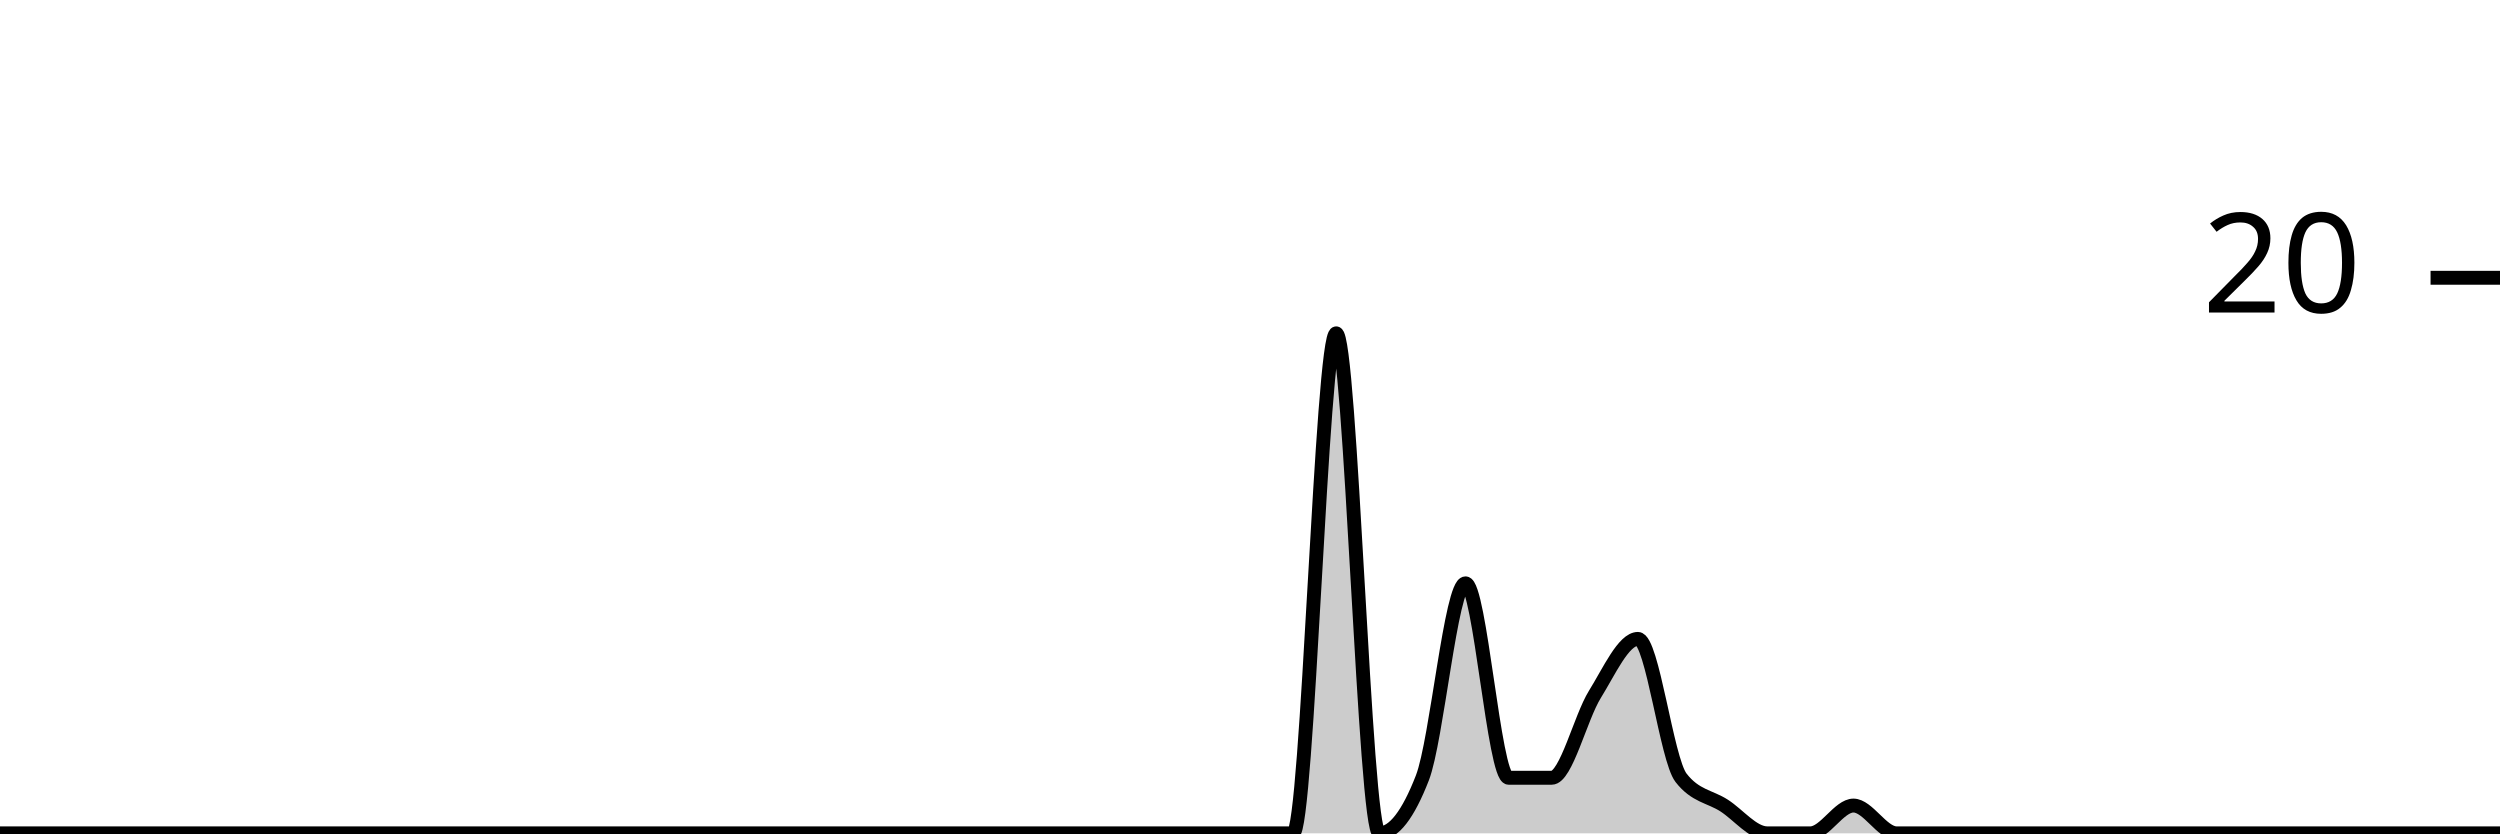
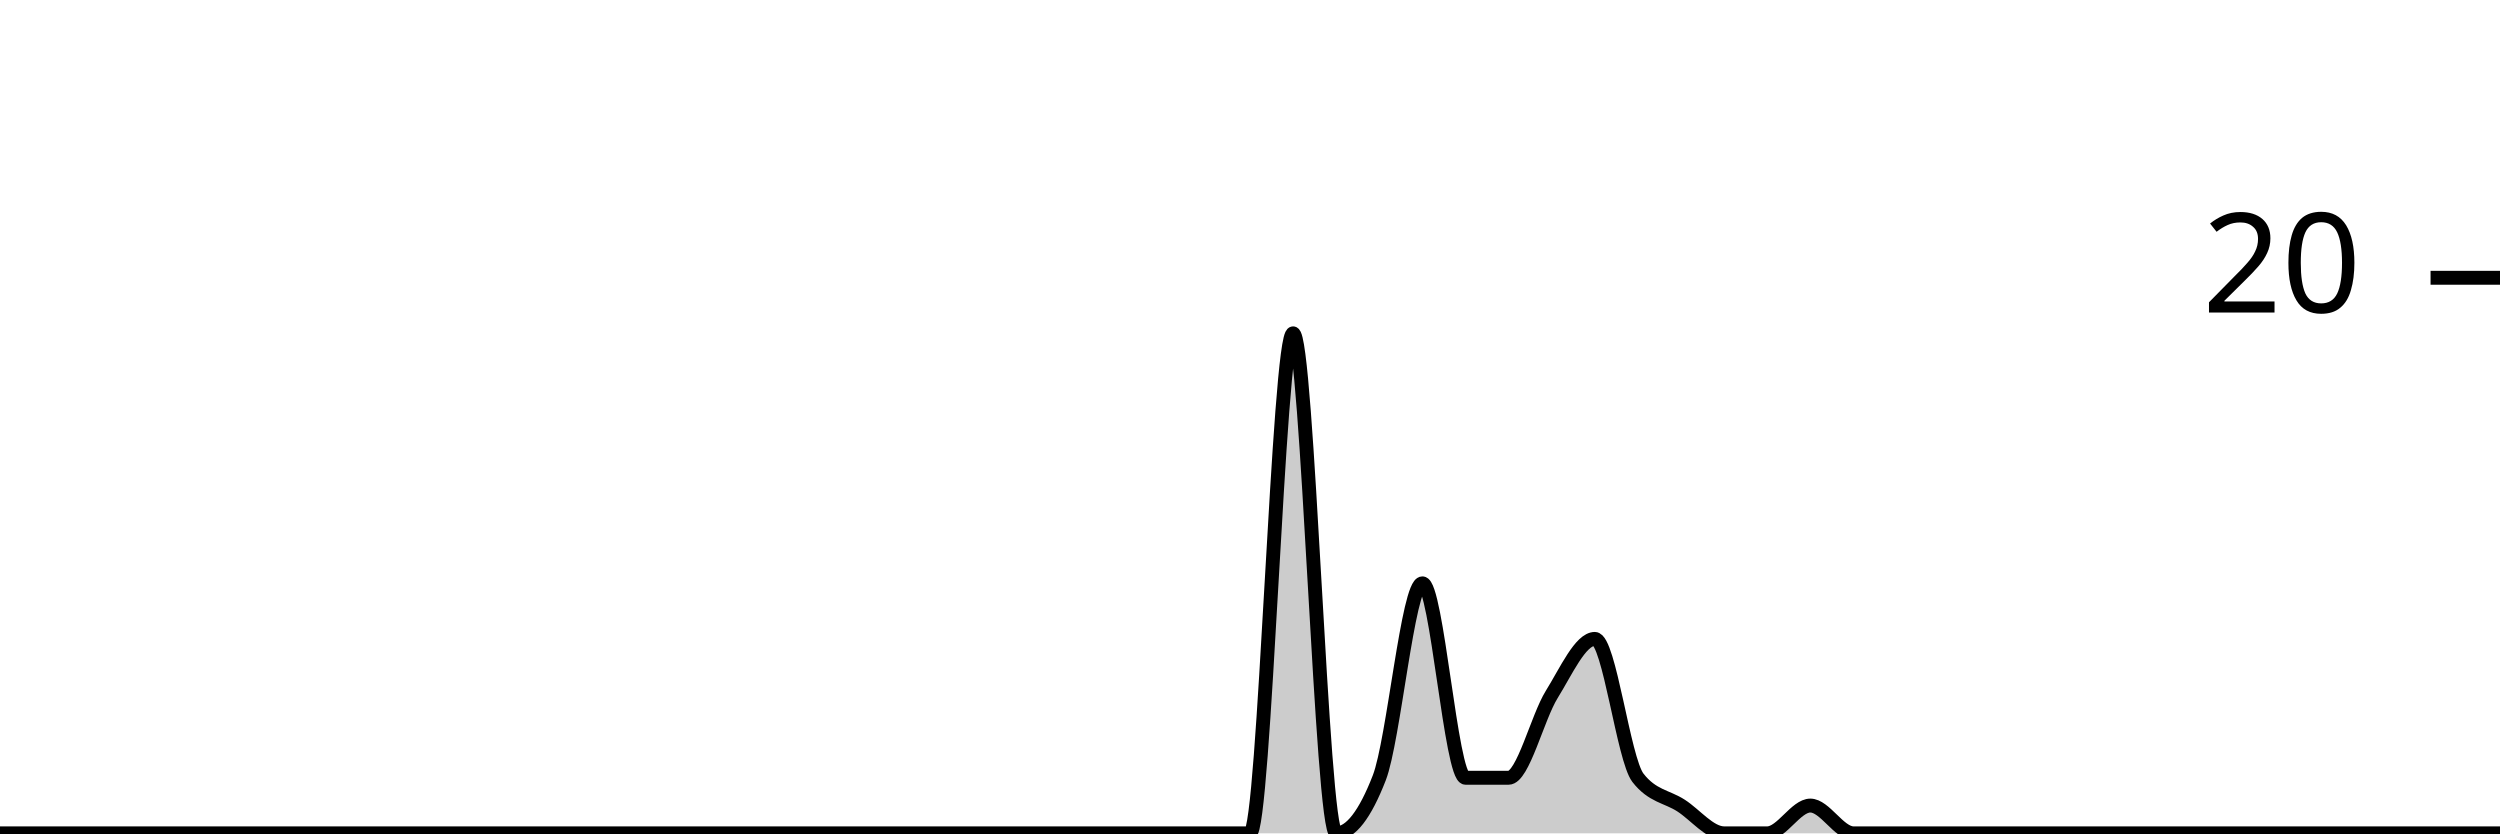
<svg xmlns="http://www.w3.org/2000/svg" viewBox="0 0 180 60">
  <g transform="translate(0,20)">
-     <path class="area" fill="rgba(0, 0, 0, 0.2)" d="M0,40C1.034,40,2.069,40,3.103,40C4.138,40,5.172,40,6.207,40C7.241,40,8.276,40,9.31,40C10.345,40,11.379,40,12.414,40C13.448,40,14.483,40,15.517,40C16.552,40,17.586,40,18.621,40C19.655,40,20.69,40,21.724,40C22.759,40,23.793,40,24.828,40C25.862,40,26.897,40,27.931,40C28.966,40,30,40,31.034,40C32.069,40,33.103,40,34.138,40C35.172,40,36.207,40,37.241,40C38.276,40,39.31,40,40.345,40C41.379,40,42.414,40,43.448,40C44.483,40,45.517,40,46.552,40C47.586,40,48.621,40,49.655,40C50.69,40,51.724,40,52.759,40C53.793,40,54.828,40,55.862,40C56.897,40,57.931,40,58.966,40C60,40,61.034,40,62.069,40C63.103,40,64.138,40,65.172,40C66.207,40,67.241,40,68.276,40C69.31,40,70.345,40,71.379,40C72.414,40,73.448,40,74.483,40C75.517,40,76.552,40,77.586,40C78.621,40,79.655,40,80.69,40C81.724,40,82.759,40,83.793,40C84.828,40,85.862,40,86.897,40C87.931,40,88.966,40,90,40C91.034,40,92.069,40,93.103,40C94.138,40,95.172,4,96.207,4C97.241,4,98.276,40,99.31,40C100.345,40,101.379,38.667,102.414,36C103.448,33.333,104.483,22,105.517,22C106.552,22,107.586,36,108.621,36C109.655,36,110.69,36,111.724,36C112.759,36,113.793,31.667,114.828,30C115.862,28.333,116.897,26,117.931,26C118.966,26,120,34.667,121.034,36C122.069,37.333,123.103,37.333,124.138,38C125.172,38.667,126.207,40,127.241,40C128.276,40,129.31,40,130.345,40C131.379,40,132.414,38,133.448,38C134.483,38,135.517,40,136.552,40C137.586,40,138.621,40,139.655,40C140.69,40,141.724,40,142.759,40C143.793,40,144.828,40,145.862,40C146.897,40,147.931,40,148.966,40C150,40,151.034,40,152.069,40C153.103,40,154.138,40,155.172,40C156.207,40,157.241,40,158.276,40C159.31,40,160.345,40,161.379,40C162.414,40,163.448,40,164.483,40C165.517,40,166.552,40,167.586,40C168.621,40,169.655,40,170.69,40C171.724,40,172.759,40,173.793,40C174.828,40,175.862,40,176.897,40C177.931,40,178.966,40,180,40L180,40C178.966,40,177.931,40,176.897,40C175.862,40,174.828,40,173.793,40C172.759,40,171.724,40,170.69,40C169.655,40,168.621,40,167.586,40C166.552,40,165.517,40,164.483,40C163.448,40,162.414,40,161.379,40C160.345,40,159.31,40,158.276,40C157.241,40,156.207,40,155.172,40C154.138,40,153.103,40,152.069,40C151.034,40,150,40,148.966,40C147.931,40,146.897,40,145.862,40C144.828,40,143.793,40,142.759,40C141.724,40,140.69,40,139.655,40C138.621,40,137.586,40,136.552,40C135.517,40,134.483,40,133.448,40C132.414,40,131.379,40,130.345,40C129.31,40,128.276,40,127.241,40C126.207,40,125.172,40,124.138,40C123.103,40,122.069,40,121.034,40C120,40,118.966,40,117.931,40C116.897,40,115.862,40,114.828,40C113.793,40,112.759,40,111.724,40C110.69,40,109.655,40,108.621,40C107.586,40,106.552,40,105.517,40C104.483,40,103.448,40,102.414,40C101.379,40,100.345,40,99.31,40C98.276,40,97.241,40,96.207,40C95.172,40,94.138,40,93.103,40C92.069,40,91.034,40,90,40C88.966,40,87.931,40,86.897,40C85.862,40,84.828,40,83.793,40C82.759,40,81.724,40,80.69,40C79.655,40,78.621,40,77.586,40C76.552,40,75.517,40,74.483,40C73.448,40,72.414,40,71.379,40C70.345,40,69.31,40,68.276,40C67.241,40,66.207,40,65.172,40C64.138,40,63.103,40,62.069,40C61.034,40,60,40,58.966,40C57.931,40,56.897,40,55.862,40C54.828,40,53.793,40,52.759,40C51.724,40,50.69,40,49.655,40C48.621,40,47.586,40,46.552,40C45.517,40,44.483,40,43.448,40C42.414,40,41.379,40,40.345,40C39.31,40,38.276,40,37.241,40C36.207,40,35.172,40,34.138,40C33.103,40,32.069,40,31.034,40C30,40,28.966,40,27.931,40C26.897,40,25.862,40,24.828,40C23.793,40,22.759,40,21.724,40C20.69,40,19.655,40,18.621,40C17.586,40,16.552,40,15.517,40C14.483,40,13.448,40,12.414,40C11.379,40,10.345,40,9.31,40C8.276,40,7.241,40,6.207,40C5.172,40,4.138,40,3.103,40C2.069,40,1.034,40,0,40Z" />
-     <path class="line" stroke="black" fill="none" d="M0,40C1.034,40,2.069,40,3.103,40C4.138,40,5.172,40,6.207,40C7.241,40,8.276,40,9.31,40C10.345,40,11.379,40,12.414,40C13.448,40,14.483,40,15.517,40C16.552,40,17.586,40,18.621,40C19.655,40,20.69,40,21.724,40C22.759,40,23.793,40,24.828,40C25.862,40,26.897,40,27.931,40C28.966,40,30,40,31.034,40C32.069,40,33.103,40,34.138,40C35.172,40,36.207,40,37.241,40C38.276,40,39.31,40,40.345,40C41.379,40,42.414,40,43.448,40C44.483,40,45.517,40,46.552,40C47.586,40,48.621,40,49.655,40C50.69,40,51.724,40,52.759,40C53.793,40,54.828,40,55.862,40C56.897,40,57.931,40,58.966,40C60,40,61.034,40,62.069,40C63.103,40,64.138,40,65.172,40C66.207,40,67.241,40,68.276,40C69.31,40,70.345,40,71.379,40C72.414,40,73.448,40,74.483,40C75.517,40,76.552,40,77.586,40C78.621,40,79.655,40,80.69,40C81.724,40,82.759,40,83.793,40C84.828,40,85.862,40,86.897,40C87.931,40,88.966,40,90,40C91.034,40,92.069,40,93.103,40C94.138,40,95.172,4,96.207,4C97.241,4,98.276,40,99.31,40C100.345,40,101.379,38.667,102.414,36C103.448,33.333,104.483,22,105.517,22C106.552,22,107.586,36,108.621,36C109.655,36,110.69,36,111.724,36C112.759,36,113.793,31.667,114.828,30C115.862,28.333,116.897,26,117.931,26C118.966,26,120,34.667,121.034,36C122.069,37.333,123.103,37.333,124.138,38C125.172,38.667,126.207,40,127.241,40C128.276,40,129.31,40,130.345,40C131.379,40,132.414,38,133.448,38C134.483,38,135.517,40,136.552,40C137.586,40,138.621,40,139.655,40C140.69,40,141.724,40,142.759,40C143.793,40,144.828,40,145.862,40C146.897,40,147.931,40,148.966,40C150,40,151.034,40,152.069,40C153.103,40,154.138,40,155.172,40C156.207,40,157.241,40,158.276,40C159.31,40,160.345,40,161.379,40C162.414,40,163.448,40,164.483,40C165.517,40,166.552,40,167.586,40C168.621,40,169.655,40,170.69,40C171.724,40,172.759,40,173.793,40C174.828,40,175.862,40,176.897,40C177.931,40,178.966,40,180,40" />
+     <path class="area" fill="rgba(0, 0, 0, 0.2)" d="M0,40C1.034,40,2.069,40,3.103,40C4.138,40,5.172,40,6.207,40C7.241,40,8.276,40,9.31,40C10.345,40,11.379,40,12.414,40C13.448,40,14.483,40,15.517,40C16.552,40,17.586,40,18.621,40C19.655,40,20.69,40,21.724,40C22.759,40,23.793,40,24.828,40C25.862,40,26.897,40,27.931,40C28.966,40,30,40,31.034,40C32.069,40,33.103,40,34.138,40C35.172,40,36.207,40,37.241,40C38.276,40,39.31,40,40.345,40C41.379,40,42.414,40,43.448,40C44.483,40,45.517,40,46.552,40C47.586,40,48.621,40,49.655,40C50.69,40,51.724,40,52.759,40C53.793,40,54.828,40,55.862,40C56.897,40,57.931,40,58.966,40C60,40,61.034,40,62.069,40C63.103,40,64.138,40,65.172,40C66.207,40,67.241,40,68.276,40C69.31,40,70.345,40,71.379,40C72.414,40,73.448,40,74.483,40C75.517,40,76.552,40,77.586,40C78.621,40,79.655,40,80.69,40C81.724,40,82.759,40,83.793,40C84.828,40,85.862,40,86.897,40C87.931,40,88.966,40,90,40C91.034,40,92.069,4,93.103,4C94.138,4,95.172,40,96.207,40C97.241,40,98.276,38.667,99.31,36C100.345,33.333,101.379,22,102.414,22C103.448,22,104.483,36,105.517,36C106.552,36,107.586,36,108.621,36C109.655,36,110.69,31.667,111.724,30C112.759,28.333,113.793,26,114.828,26C115.862,26,116.897,34.667,117.931,36C118.966,37.333,120,37.333,121.034,38C122.069,38.667,123.103,40,124.138,40C125.172,40,126.207,40,127.241,40C128.276,40,129.31,38,130.345,38C131.379,38,132.414,40,133.448,40C134.483,40,135.517,40,136.552,40C137.586,40,138.621,40,139.655,40C140.69,40,141.724,40,142.759,40C143.793,40,144.828,40,145.862,40C146.897,40,147.931,40,148.966,40C150,40,151.034,40,152.069,40C153.103,40,154.138,40,155.172,40C156.207,40,157.241,40,158.276,40C159.31,40,160.345,40,161.379,40C162.414,40,163.448,40,164.483,40C165.517,40,166.552,40,167.586,40C168.621,40,169.655,40,170.69,40C171.724,40,172.759,40,173.793,40C174.828,40,175.862,40,176.897,40C177.931,40,178.966,40,180,40L180,40C178.966,40,177.931,40,176.897,40C175.862,40,174.828,40,173.793,40C172.759,40,171.724,40,170.69,40C169.655,40,168.621,40,167.586,40C166.552,40,165.517,40,164.483,40C163.448,40,162.414,40,161.379,40C160.345,40,159.31,40,158.276,40C157.241,40,156.207,40,155.172,40C154.138,40,153.103,40,152.069,40C151.034,40,150,40,148.966,40C147.931,40,146.897,40,145.862,40C144.828,40,143.793,40,142.759,40C141.724,40,140.69,40,139.655,40C138.621,40,137.586,40,136.552,40C135.517,40,134.483,40,133.448,40C132.414,40,131.379,40,130.345,40C129.31,40,128.276,40,127.241,40C126.207,40,125.172,40,124.138,40C123.103,40,122.069,40,121.034,40C120,40,118.966,40,117.931,40C116.897,40,115.862,40,114.828,40C113.793,40,112.759,40,111.724,40C110.69,40,109.655,40,108.621,40C107.586,40,106.552,40,105.517,40C104.483,40,103.448,40,102.414,40C101.379,40,100.345,40,99.31,40C98.276,40,97.241,40,96.207,40C95.172,40,94.138,40,93.103,40C92.069,40,91.034,40,90,40C88.966,40,87.931,40,86.897,40C85.862,40,84.828,40,83.793,40C82.759,40,81.724,40,80.69,40C79.655,40,78.621,40,77.586,40C76.552,40,75.517,40,74.483,40C73.448,40,72.414,40,71.379,40C70.345,40,69.31,40,68.276,40C67.241,40,66.207,40,65.172,40C64.138,40,63.103,40,62.069,40C61.034,40,60,40,58.966,40C57.931,40,56.897,40,55.862,40C54.828,40,53.793,40,52.759,40C51.724,40,50.69,40,49.655,40C48.621,40,47.586,40,46.552,40C45.517,40,44.483,40,43.448,40C42.414,40,41.379,40,40.345,40C39.31,40,38.276,40,37.241,40C36.207,40,35.172,40,34.138,40C33.103,40,32.069,40,31.034,40C30,40,28.966,40,27.931,40C26.897,40,25.862,40,24.828,40C23.793,40,22.759,40,21.724,40C20.69,40,19.655,40,18.621,40C17.586,40,16.552,40,15.517,40C14.483,40,13.448,40,12.414,40C11.379,40,10.345,40,9.31,40C8.276,40,7.241,40,6.207,40C5.172,40,4.138,40,3.103,40C2.069,40,1.034,40,0,40Z" />
+     <path class="line" stroke="black" fill="none" d="M0,40C1.034,40,2.069,40,3.103,40C4.138,40,5.172,40,6.207,40C7.241,40,8.276,40,9.31,40C10.345,40,11.379,40,12.414,40C13.448,40,14.483,40,15.517,40C16.552,40,17.586,40,18.621,40C19.655,40,20.69,40,21.724,40C22.759,40,23.793,40,24.828,40C25.862,40,26.897,40,27.931,40C28.966,40,30,40,31.034,40C32.069,40,33.103,40,34.138,40C35.172,40,36.207,40,37.241,40C38.276,40,39.31,40,40.345,40C41.379,40,42.414,40,43.448,40C44.483,40,45.517,40,46.552,40C47.586,40,48.621,40,49.655,40C50.69,40,51.724,40,52.759,40C53.793,40,54.828,40,55.862,40C56.897,40,57.931,40,58.966,40C60,40,61.034,40,62.069,40C63.103,40,64.138,40,65.172,40C66.207,40,67.241,40,68.276,40C69.31,40,70.345,40,71.379,40C72.414,40,73.448,40,74.483,40C75.517,40,76.552,40,77.586,40C78.621,40,79.655,40,80.69,40C81.724,40,82.759,40,83.793,40C84.828,40,85.862,40,86.897,40C87.931,40,88.966,40,90,40C91.034,40,92.069,4,93.103,4C94.138,4,95.172,40,96.207,40C97.241,40,98.276,38.667,99.31,36C100.345,33.333,101.379,22,102.414,22C103.448,22,104.483,36,105.517,36C106.552,36,107.586,36,108.621,36C109.655,36,110.69,31.667,111.724,30C112.759,28.333,113.793,26,114.828,26C115.862,26,116.897,34.667,117.931,36C118.966,37.333,120,37.333,121.034,38C122.069,38.667,123.103,40,124.138,40C125.172,40,126.207,40,127.241,40C128.276,40,129.31,38,130.345,38C131.379,38,132.414,40,133.448,40C134.483,40,135.517,40,136.552,40C137.586,40,138.621,40,139.655,40C140.69,40,141.724,40,142.759,40C143.793,40,144.828,40,145.862,40C146.897,40,147.931,40,148.966,40C150,40,151.034,40,152.069,40C153.103,40,154.138,40,155.172,40C156.207,40,157.241,40,158.276,40C159.31,40,160.345,40,161.379,40C162.414,40,163.448,40,164.483,40C165.517,40,166.552,40,167.586,40C168.621,40,169.655,40,170.69,40C171.724,40,172.759,40,173.793,40C174.828,40,175.862,40,176.897,40C177.931,40,178.966,40,180,40" />
    <path class="axis-ceiling" stroke-width="1" stroke="black" fill="none" d="M175,0L180,0" />
    <text class="axis-ceiling-label" font-family="sans-serif" text-anchor="end" font-size="10px" x="170" y="2.5">20</text>
  </g>
</svg>
